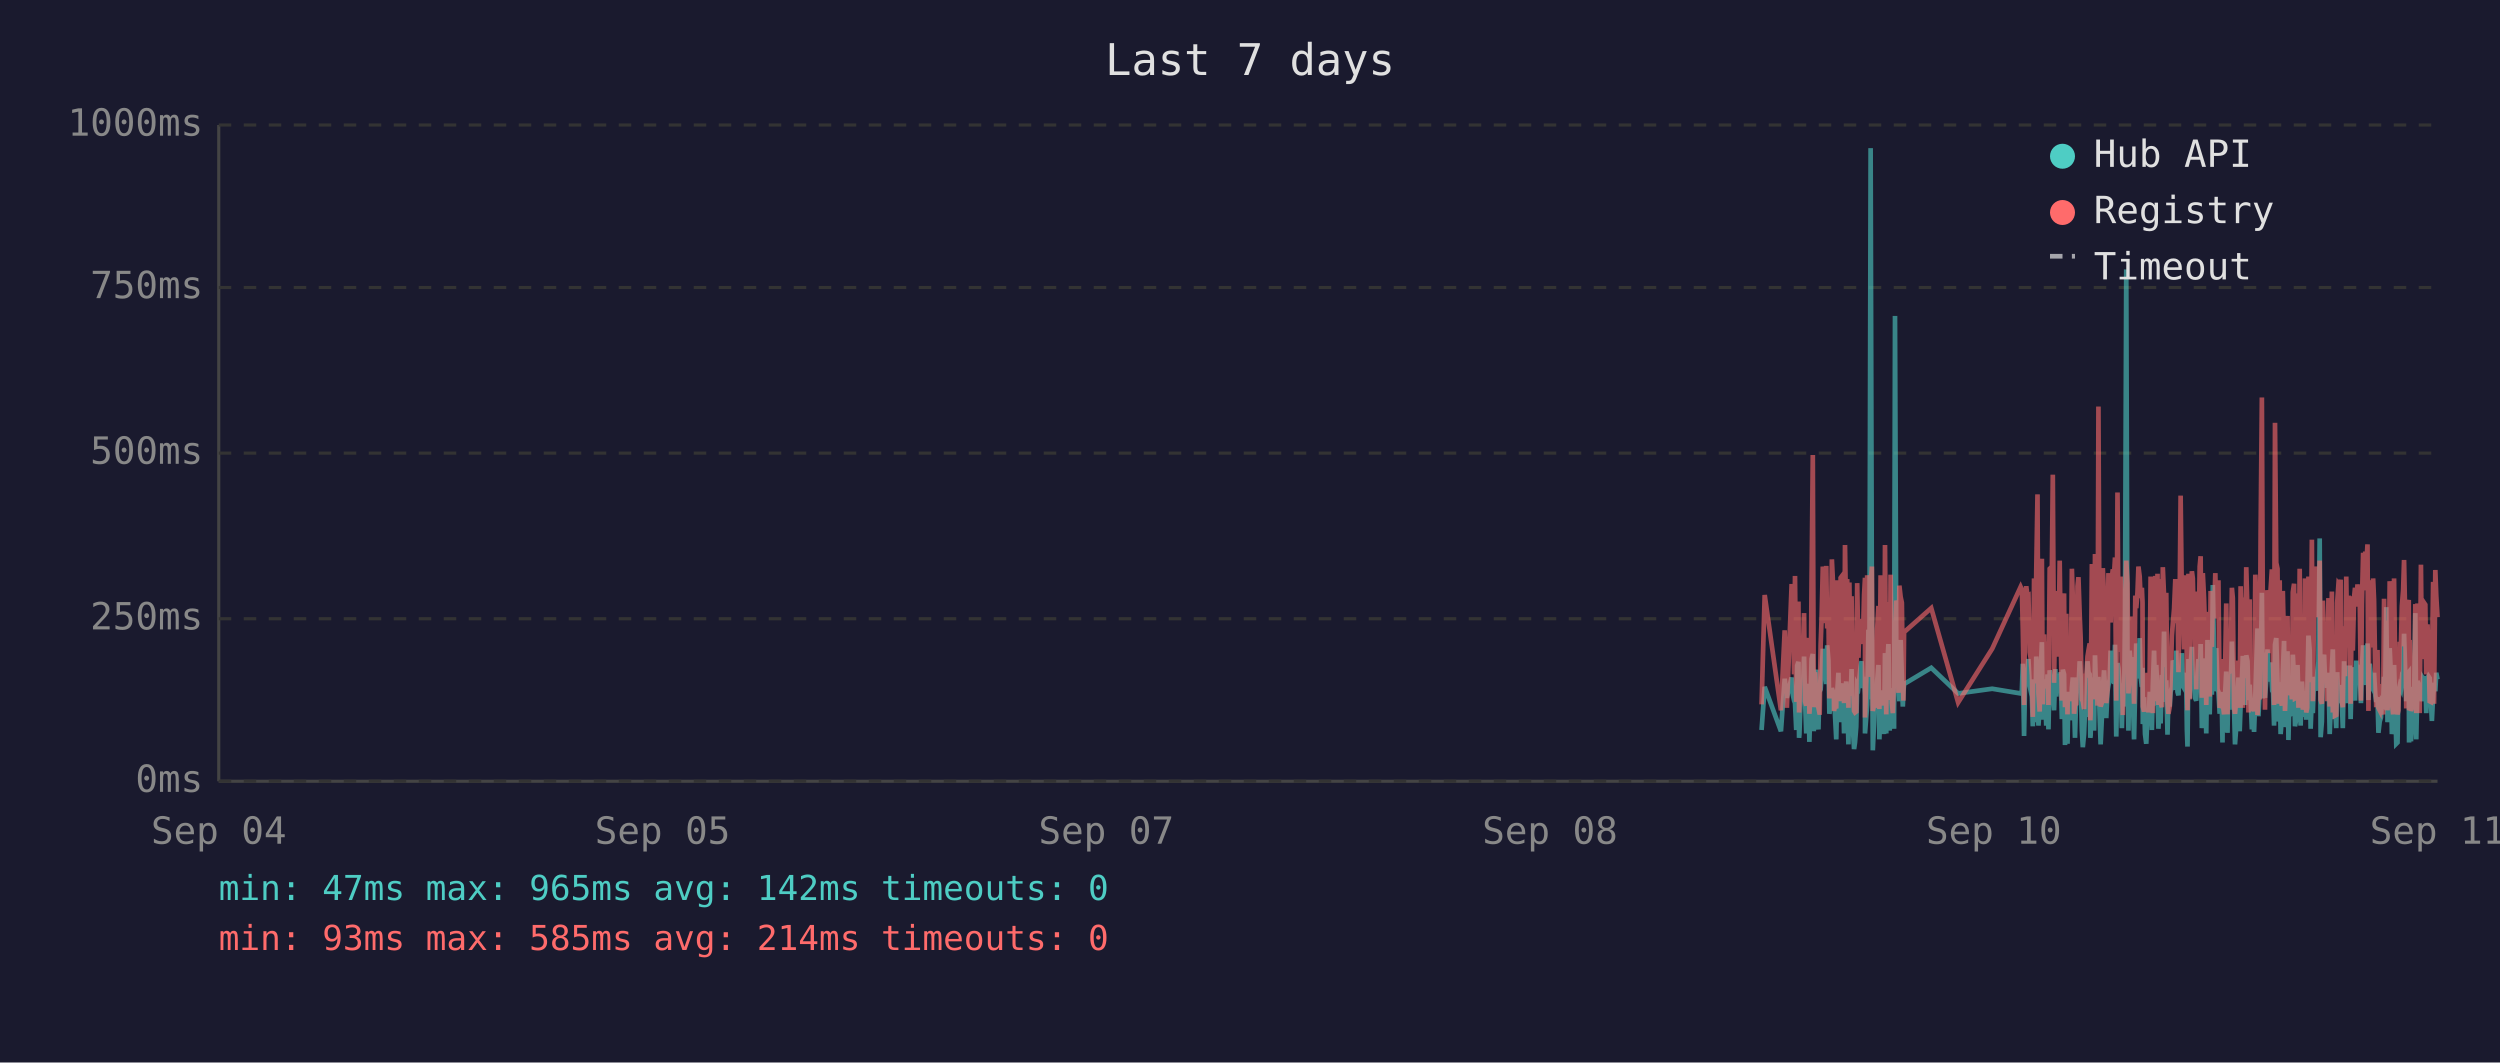
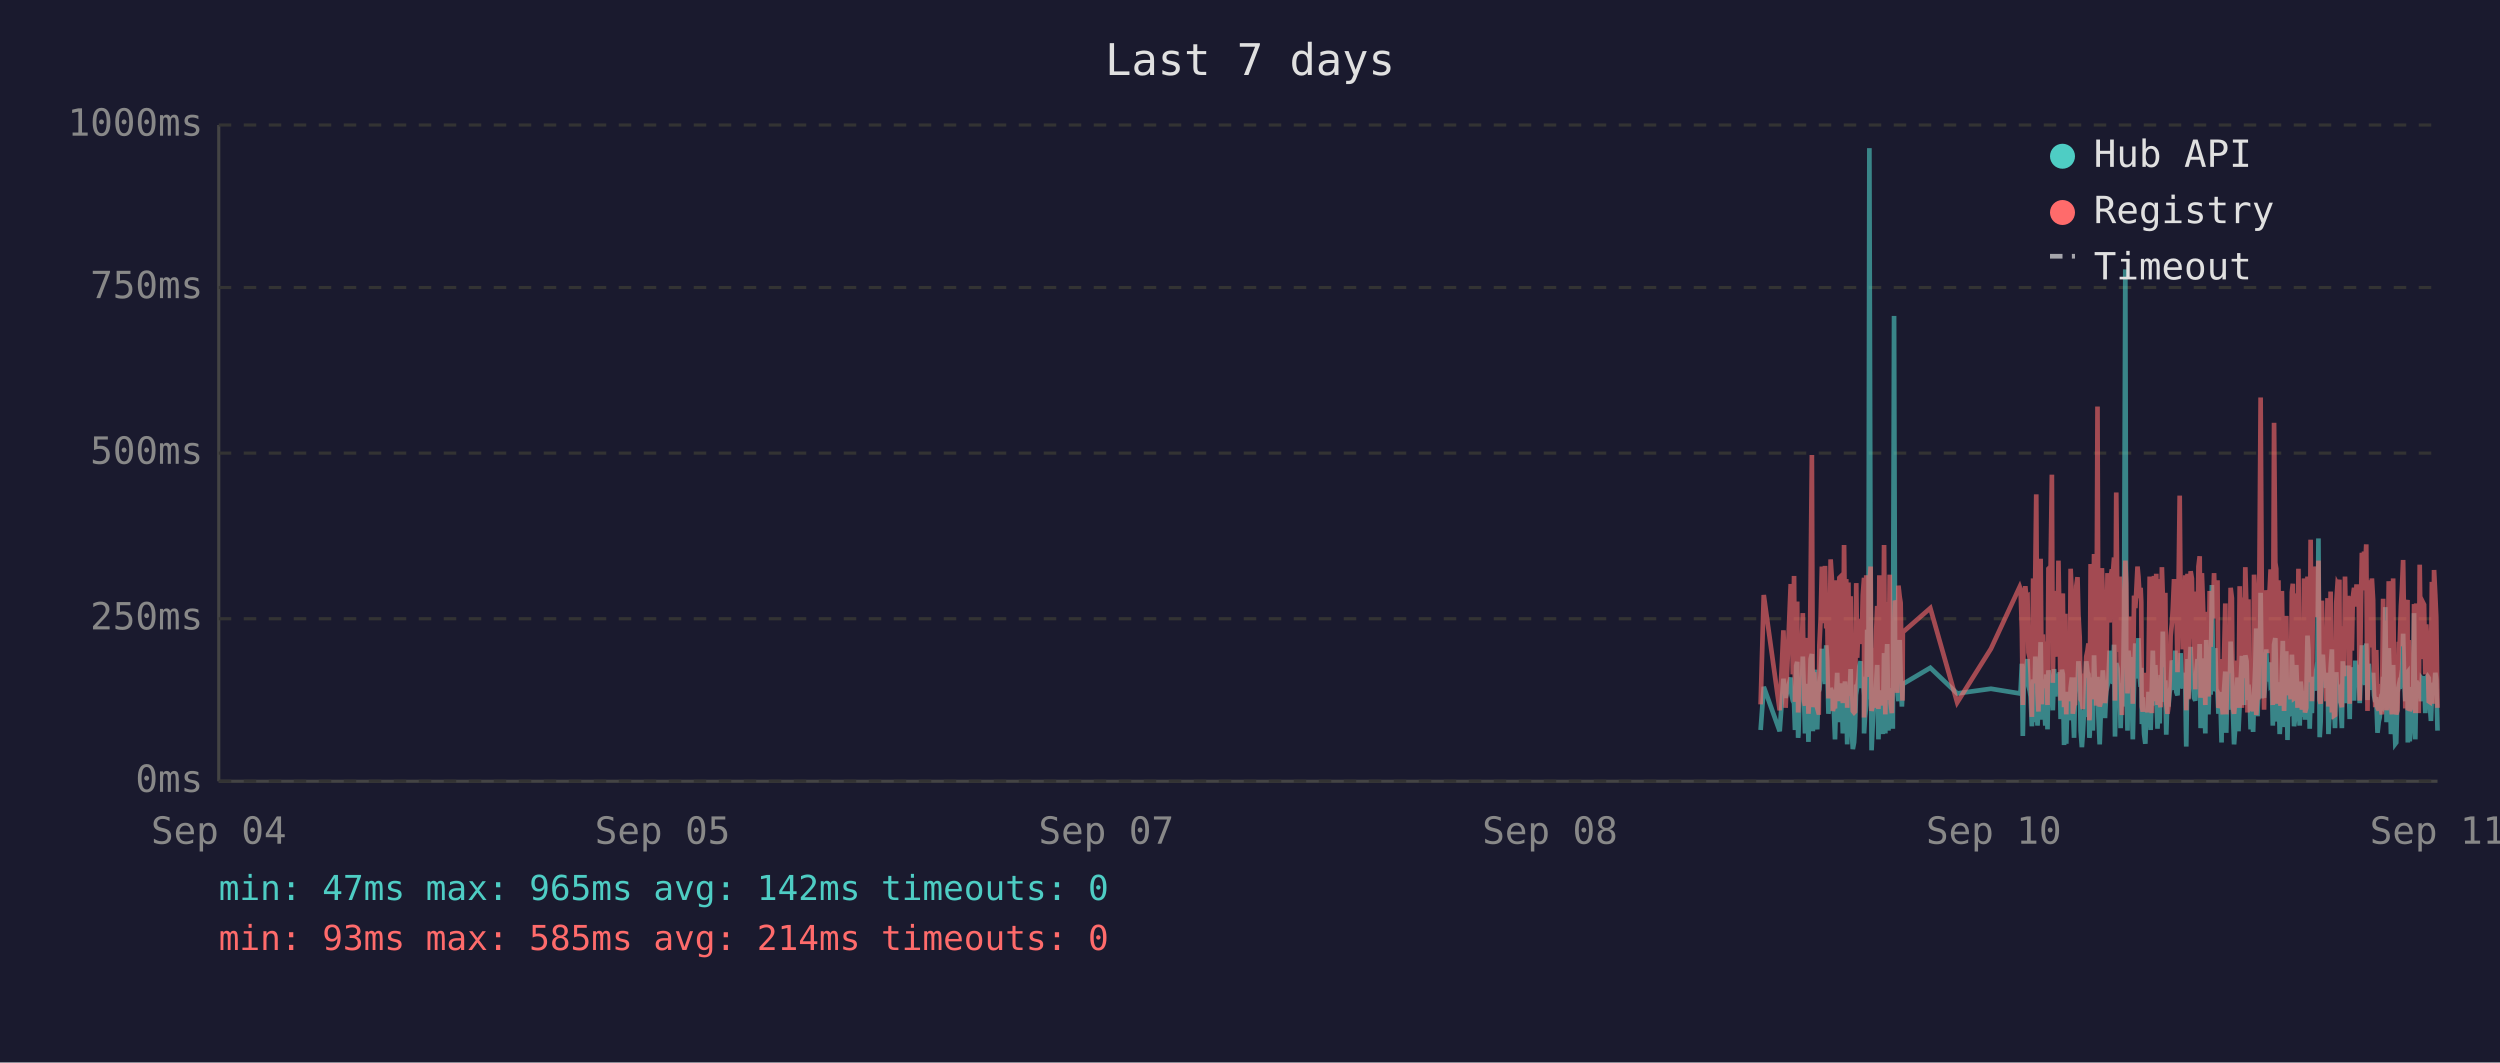
<svg xmlns="http://www.w3.org/2000/svg" viewBox="0 0 800 340" font-family="monospace" font-size="12">
  <rect width="800" height="340" fill="#1a1a2e" />
  <text x="400" y="24" fill="#e0e0e0" font-size="14" text-anchor="middle">Last 7 days</text>
  <line x1="70" y1="40" x2="70" y2="250" stroke="#444" stroke-width="1" />
  <line x1="70" y1="250" x2="780" y2="250" stroke="#444" stroke-width="1" />
  <line x1="70" y1="250" x2="780" y2="250" stroke="#333" stroke-width="1" stroke-dasharray="4" />
  <text x="65" y="250" fill="#888" text-anchor="end" dominant-baseline="middle">0ms</text>
  <line x1="70" y1="198" x2="780" y2="198" stroke="#333" stroke-width="1" stroke-dasharray="4" />
  <text x="65" y="198" fill="#888" text-anchor="end" dominant-baseline="middle">250ms</text>
  <line x1="70" y1="145" x2="780" y2="145" stroke="#333" stroke-width="1" stroke-dasharray="4" />
  <text x="65" y="145" fill="#888" text-anchor="end" dominant-baseline="middle">500ms</text>
  <line x1="70" y1="92" x2="780" y2="92" stroke="#333" stroke-width="1" stroke-dasharray="4" />
  <text x="65" y="92" fill="#888" text-anchor="end" dominant-baseline="middle">750ms</text>
  <line x1="70" y1="40" x2="780" y2="40" stroke="#333" stroke-width="1" stroke-dasharray="4" />
  <text x="65" y="40" fill="#888" text-anchor="end" dominant-baseline="middle">1000ms</text>
  <text x="70" y="270" fill="#888" text-anchor="middle">Sep 04</text>
  <text x="212" y="270" fill="#888" text-anchor="middle">Sep 05</text>
  <text x="354" y="270" fill="#888" text-anchor="middle">Sep 07</text>
  <text x="496" y="270" fill="#888" text-anchor="middle">Sep 08</text>
  <text x="638" y="270" fill="#888" text-anchor="middle">Sep 10</text>
  <text x="780" y="270" fill="#888" text-anchor="middle">Sep 11</text>
-   <polyline points="563.7,233.6 564.7,219.8 569.9,234.0 571.1,217.2 571.8,223.3 573.3,216.8 573.7,222.3 574.1,224.2 574.4,225.0 574.8,233.6 575.1,213.0 575.5,211.8 575.7,236.1 575.8,235.1 576.2,223.8 576.5,221.2 576.9,222.3 577.3,210.1 577.6,223.3 578.0,234.7 578.3,220.6 578.7,218.9 579.0,237.4 579.4,223.1 579.7,210.9 580.1,209.3 580.4,234.0 580.8,217.0 581.2,214.3 581.5,230.9 581.9,233.4 582.2,220.6 582.3,221.2 582.6,220.6 582.9,215.8 583.3,207.6 583.7,216.6 584.0,213.9 584.4,218.9 584.7,206.5 585.1,211.4 585.4,228.4 585.8,226.1 586.2,220.2 586.5,221.2 586.9,221.9 587.2,228.8 587.6,236.6 587.9,221.9 588.3,215.3 588.6,231.1 589.0,221.9 589.3,221.2 589.7,218.7 590.1,234.7 590.4,221.2 590.8,218.1 591.1,223.1 591.5,238.2 591.8,220.8 592.2,224.8 592.5,214.1 592.9,232.6 593.3,239.7 593.6,237.6 594.0,232.6 594.3,219.1 594.7,219.8 595.0,217.2 595.4,213.2 595.7,211.6 596.1,220.2 596.5,216.6 596.8,222.5 596.8,234.7 597.2,229.4 597.5,225.6 597.9,201.5 598.2,223.8 598.6,47.4 599.0,196.0 599.3,240.1 599.7,231.1 600.0,221.0 600.4,225.0 600.7,217.9 601.1,212.8 601.4,236.6 601.8,222.7 602.1,222.9 602.5,221.0 602.9,234.9 603.2,209.0 603.6,234.7 603.9,213.5 604.3,206.1 604.7,233.8 605.0,220.2 605.4,230.7 605.7,223.8 606.1,233.2 606.4,101.1 606.8,207.2 607.1,217.9 607.5,218.9 607.8,224.4 608.2,204.8 608.6,216.6 608.9,226.1 609.1,221.2 609.3,218.9 618.0,213.7 626.6,221.9 637.5,220.4 646.6,221.9 647.0,221.0 647.3,212.4 647.7,235.5 648.1,214.1 648.4,215.3 648.8,214.3 649.1,210.9 649.5,219.5 649.8,221.0 650.2,222.9 650.5,232.4 650.9,217.4 651.3,231.1 651.6,210.1 652.0,216.0 652.3,232.2 652.7,226.1 653.0,216.2 653.4,205.5 653.7,230.3 654.1,217.4 654.5,224.4 654.8,232.2 655.2,215.8 655.5,233.4 655.9,214.5 656.6,219.3 656.9,221.9 657.3,227.3 657.7,214.1 658.0,222.9 658.4,215.6 658.7,218.3 659.1,220.0 659.4,215.1 659.8,230.1 660.1,214.3 660.5,215.8 660.8,238.4 661.2,223.8 661.6,238.0 661.9,222.1 662.3,222.1 662.6,230.5 663.0,220.2 663.3,216.8 663.7,225.6 664.0,236.1 664.4,221.9 664.8,216.8 665.1,220.6 665.5,211.6 665.8,216.6 666.2,233.8 666.5,239.1 666.9,234.9 667.2,227.3 667.6,229.4 668.0,211.6 668.3,215.1 668.7,215.8 668.9,236.1 669.0,235.3 669.4,221.7 669.7,216.8 670.1,233.8 670.4,209.7 670.8,223.8 671.2,222.7 671.5,216.6 671.9,229.4 672.2,238.2 672.6,229.6 672.9,220.4 673.3,214.5 673.6,220.4 674.0,229.8 674.4,221.2 674.7,219.3 675.1,217.4 675.4,208.2 675.8,218.5 676.1,208.2 676.5,218.9 676.8,206.3 677.2,235.7 677.6,212.2 677.9,213.9 678.3,219.8 678.6,218.7 679.0,233.0 679.3,219.3 679.7,226.1 680.0,197.1 680.4,86.2 680.8,216.0 681.1,233.8 681.5,208.2 681.8,213.0 682.2,210.3 682.5,223.3 682.9,236.6 683.3,217.9 683.6,205.9 684.0,216.4 684.3,216.4 684.7,204.2 685.0,216.4 685.4,219.8 685.6,213.7 685.7,231.7 686.1,223.1 686.4,234.9 686.8,238.0 687.2,228.2 687.5,231.5 687.9,222.1 688.2,222.1 688.6,233.6 688.9,219.5 689.3,208.2 689.7,225.8 690.0,212.8 690.4,221.0 690.7,233.2 691.1,224.4 691.4,231.5 691.8,216.0 692.1,218.9 692.5,202.1 692.8,224.6 693.2,217.7 693.6,235.1 693.9,222.9 694.3,226.1 694.6,221.4 695.0,219.8 695.3,211.4 695.7,212.2 696.1,220.8 696.4,208.2 696.8,221.4 697.1,222.5 697.5,214.9 697.8,220.2 698.2,209.0 698.5,219.5 698.9,220.2 699.2,215.3 699.6,218.7 699.8,233.4 700.0,238.9 700.3,210.9 700.7,223.5 701.0,213.2 701.4,207.0 701.7,219.5 702.1,216.4 702.4,223.3 702.8,224.2 703.2,215.3 703.5,210.9 703.9,221.0 704.2,206.1 704.6,233.0 704.9,220.4 705.3,210.7 705.7,220.2 706.0,234.7 706.4,204.8 706.7,219.1 707.1,228.6 707.4,214.3 707.8,222.3 708.1,187.2 708.5,208.6 708.9,221.2 709.2,207.4 709.6,220.6 709.9,221.4 710.3,228.4 710.6,223.5 711.0,226.5 711.2,237.6 711.3,221.4 711.7,234.2 712.1,220.8 712.4,214.9 712.8,234.5 713.1,217.0 713.5,227.1 713.8,221.7 714.2,205.3 714.5,215.6 714.9,226.5 715.2,238.2 715.6,232.6 716.0,223.3 716.3,216.8 716.7,234.0 717.0,225.4 717.4,218.1 717.7,209.9 718.1,218.3 718.4,225.6 718.8,209.7 719.2,211.6 719.5,224.0 719.9,219.1 720.0,221.4 720.2,223.8 720.6,233.4 720.9,226.7 721.3,234.2 721.7,222.9 722.0,213.0 722.4,201.1 722.7,229.2 723.1,220.8 723.4,215.8 723.8,189.7 724.1,223.5 724.5,208.8 724.8,223.3 725.2,217.7 725.6,207.8 725.9,218.1 726.3,213.9 726.6,212.0 727.0,218.9 727.3,218.3 727.7,232.2 728.0,206.3 728.4,204.2 728.8,218.5 729.1,230.9 729.5,218.3 729.8,234.9 730.2,229.8 730.5,215.3 730.9,205.1 731.2,232.6 731.6,231.1 732.0,208.4 732.3,236.8 732.7,218.9 733.0,228.6 733.4,228.4 733.7,209.5 734.1,217.0 734.4,232.4 734.8,230.1 735.2,212.8 735.5,223.8 735.9,221.4 736.2,232.2 736.6,218.1 736.9,222.5 737.3,229.4 737.6,221.2 738.0,230.3 738.3,224.2 738.7,203.4 739.1,208.2 739.4,233.2 739.8,222.9 740.1,228.2 740.5,216.6 740.8,219.3 741.2,221.0 741.6,214.5 741.9,211.8 742.3,172.3 742.6,235.9 743.0,230.9 743.3,211.6 743.7,209.5 744.0,217.2 744.4,218.7 744.7,220.0 745.1,215.3 745.5,234.9 745.8,227.3 746.2,213.9 746.5,207.8 746.9,230.1 747.2,225.4 747.6,233.0 747.9,215.1 748.3,225.0 748.7,219.3 749.0,220.8 749.0,220.6 749.4,225.0 749.7,233.0 750.1,211.6 750.4,222.9 750.8,220.0 751.1,225.0 751.5,213.7 751.9,213.7 752.2,230.1 752.6,213.5 752.9,224.2 753.3,214.9 753.6,224.2 754.0,211.4 754.4,218.7 754.8,212.8 755.1,215.1 755.5,225.0 755.8,213.7 756.2,206.5 756.5,213.9 756.9,217.7 757.2,219.1 757.6,205.9 757.9,224.0 758.3,212.4 758.7,216.4 759.0,219.8 759.4,220.6 759.7,215.3 760.1,222.5 760.4,224.6 760.8,223.1 761.1,234.5 761.5,230.9 761.9,229.6 762.2,224.6 762.6,225.2 762.9,216.6 763.3,218.3 763.6,194.3 764.0,231.1 764.4,223.3 764.7,207.4 765.1,216.2 765.4,234.9 765.8,231.7 766.1,212.8 766.5,226.5 766.8,238.0 767.2,237.6 767.5,221.4 767.9,219.5 768.3,220.4 768.6,217.2 769.0,217.9 769.3,202.8 769.7,216.6 770.0,224.4 770.4,215.6 770.8,215.1 770.9,237.6 771.1,219.8 771.5,237.2 771.8,233.2 772.2,222.9 772.5,224.2 772.9,196.2 773.2,236.6 773.6,217.9 773.9,218.9 774.3,223.3 774.7,218.5 775.0,224.4 775.4,217.2 775.7,217.7 776.1,216.4 776.4,228.2 776.8,217.0 777.1,216.4 777.5,217.0 777.9,224.8 778.2,230.7 778.6,222.5 778.9,218.5 779.3,221.2 779.6,215.3 780.0,217.4" fill="none" stroke="#4ecdc4" stroke-width="1.5" opacity="0.6" />
-   <polyline points="563.7,225.4 564.7,190.4 569.9,227.3 571.1,201.7 571.8,226.5 573.3,187.6 573.7,187.6 574.1,215.8 574.4,184.3 574.8,224.6 575.1,206.3 575.5,192.5 575.7,228.0 575.8,225.8 576.2,209.0 576.5,204.0 576.9,209.0 577.3,196.2 577.6,224.4 578.0,225.8 578.3,206.1 578.7,204.2 579.0,228.4 579.4,222.3 579.7,186.0 580.1,145.6 580.4,226.3 580.8,215.1 581.2,226.3 581.5,224.2 581.9,226.5 582.2,228.0 582.3,228.0 582.6,206.5 582.9,198.1 583.3,181.3 583.7,193.1 584.0,199.4 584.4,181.1 584.7,201.1 585.1,196.7 585.4,223.5 585.8,214.9 586.2,179.0 586.5,185.3 586.9,227.5 587.2,225.8 587.6,226.7 587.9,185.7 588.3,209.5 588.6,224.4 589.0,184.9 589.3,184.5 589.7,206.3 590.1,225.0 590.4,174.4 590.8,200.7 591.1,185.3 591.5,226.5 591.8,186.4 592.2,222.7 592.5,190.8 592.9,216.6 593.3,227.5 593.6,228.0 594.0,227.7 594.3,186.6 594.7,210.5 595.0,200.2 595.4,200.4 595.7,198.1 596.1,206.1 596.5,190.4 596.8,184.9 596.8,229.6 597.2,217.7 597.5,184.1 597.9,188.3 598.2,216.6 598.6,187.8 599.0,181.3 599.3,227.5 599.7,225.6 600.0,207.4 600.4,226.5 600.7,201.3 601.1,193.9 601.4,226.9 601.8,184.1 602.1,209.0 602.5,185.5 602.9,225.8 603.2,174.4 603.6,228.6 603.9,192.7 604.3,197.5 604.7,224.0 605.0,183.9 605.4,225.0 605.7,228.2 606.1,216.0 606.4,209.9 606.8,192.2 607.1,193.3 607.5,221.7 607.8,187.4 608.2,191.0 608.6,192.9 608.9,217.2 609.1,224.2 609.3,202.3 618.0,194.6 626.6,224.8 637.5,207.6 646.6,187.8 647.0,188.7 647.3,201.7 647.7,225.6 648.1,191.0 648.4,187.6 648.8,190.8 649.1,190.6 649.5,208.8 649.8,210.5 650.2,216.0 650.5,229.4 650.9,185.1 651.3,218.7 651.6,182.8 652.0,158.2 652.3,221.7 652.7,227.7 653.0,191.8 653.4,178.8 653.7,225.4 654.1,203.0 654.5,219.5 654.8,219.3 655.2,205.3 655.5,225.6 655.9,182.0 656.6,181.3 656.9,151.9 657.3,218.5 657.7,189.1 658.0,208.0 658.4,207.4 658.7,210.1 659.1,179.4 659.4,202.1 659.8,224.2 660.1,194.3 660.5,189.9 660.8,226.3 661.2,196.4 661.6,228.6 661.9,206.5 662.3,217.4 662.6,224.4 663.0,182.0 663.3,191.4 663.7,228.4 664.0,225.4 664.4,225.2 664.8,187.6 665.1,184.7 665.5,196.7 665.8,204.0 666.2,223.8 666.5,224.4 666.9,226.9 667.2,215.6 667.6,216.8 668.0,210.1 668.3,208.2 668.7,205.9 668.9,230.5 669.0,228.4 669.4,180.5 669.7,186.4 670.1,223.8 670.4,177.3 670.8,184.7 671.2,225.8 671.5,130.1 671.9,217.2 672.2,226.1 672.6,224.8 672.9,181.8 673.3,190.8 673.6,201.7 674.0,225.0 674.4,221.0 674.7,183.4 675.1,192.7 675.4,199.2 675.8,184.9 676.1,182.2 676.5,183.9 676.8,178.4 677.2,224.2 677.6,157.6 677.9,197.7 678.3,208.6 678.6,184.5 679.0,214.1 679.3,228.8 679.7,206.5 680.0,194.6 680.4,179.4 680.8,186.6 681.1,221.9 681.5,214.1 681.8,203.6 682.2,197.3 682.5,208.8 682.9,225.2 683.3,190.6 683.6,194.6 684.0,189.5 684.3,181.3 684.7,184.5 685.0,191.4 685.4,188.1 685.6,192.7 685.7,226.1 686.1,227.7 686.4,225.0 686.8,223.5 687.2,215.3 687.5,228.0 687.9,215.1 688.2,184.5 688.6,215.3 688.9,228.2 689.3,197.3 689.7,184.3 690.0,224.4 690.4,183.6 690.7,225.6 691.1,185.3 691.4,224.8 691.8,226.3 692.1,181.5 692.5,190.8 692.8,213.5 693.2,189.7 693.6,225.0 693.9,228.4 694.3,226.3 694.6,217.7 695.0,203.4 695.3,199.6 695.7,194.8 696.1,185.3 696.4,199.4 696.8,188.9 697.1,215.1 697.5,190.6 697.8,158.6 698.2,192.7 698.5,187.8 698.9,207.8 699.2,195.0 699.6,184.1 699.8,216.0 700.0,227.3 700.3,183.6 700.7,223.8 701.0,194.3 701.4,182.8 701.7,185.1 702.1,202.3 702.4,204.4 702.8,220.6 703.2,189.3 703.5,207.8 703.9,181.3 704.2,178.0 704.6,223.3 704.9,183.4 705.3,191.6 705.7,204.0 706.0,225.6 706.4,195.8 706.7,210.1 707.1,222.9 707.4,189.1 707.8,207.0 708.1,191.2 708.5,197.5 708.9,183.4 709.2,197.9 709.6,193.5 709.9,185.7 710.3,226.5 710.6,225.4 711.0,210.9 711.2,226.7 711.3,225.2 711.7,228.6 712.1,210.1 712.4,193.1 712.8,228.6 713.1,214.7 713.5,214.9 713.8,214.5 714.2,188.1 714.5,191.4 714.9,226.3 715.2,228.4 715.6,223.8 716.0,211.4 716.3,216.8 716.7,226.5 717.0,187.6 717.4,203.4 717.7,226.5 718.1,191.2 718.4,217.0 718.8,181.5 719.2,196.2 719.5,228.0 719.9,191.8 720.0,225.8 720.2,225.8 720.6,227.5 720.9,218.3 721.3,227.7 721.7,183.9 722.0,190.6 722.4,228.8 722.7,222.9 723.1,223.8 723.4,170.4 723.8,127.2 724.1,196.0 724.5,199.6 724.8,227.1 725.2,188.9 725.6,191.6 725.9,209.0 726.3,192.5 726.6,188.5 727.0,182.2 727.3,209.0 727.7,225.6 728.0,135.3 728.4,180.1 728.8,182.0 729.1,225.2 729.5,185.7 729.8,223.8 730.2,225.8 730.5,189.1 730.9,207.0 731.2,227.5 731.6,216.0 732.0,197.1 732.3,222.5 732.7,214.5 733.0,217.2 733.4,223.8 733.7,189.5 734.1,186.8 734.4,223.5 734.8,223.3 735.2,189.9 735.5,226.5 735.9,182.0 736.2,224.2 736.6,205.3 736.9,227.1 737.3,224.0 737.6,185.1 738.0,228.0 738.3,226.5 738.7,184.5 739.1,207.2 739.4,218.3 739.8,172.7 740.1,224.4 740.5,195.0 740.8,189.7 741.2,181.3 741.6,185.1 741.9,197.5 742.3,179.4 742.6,224.0 743.0,225.2 743.3,192.2 743.7,205.9 744.0,207.4 744.4,210.5 744.7,224.4 745.1,191.4 745.5,226.1 745.8,218.3 746.2,189.3 746.5,228.0 746.9,209.0 747.2,229.0 747.6,228.8 747.9,192.9 748.3,187.0 748.7,187.6 749.0,185.5 749.0,208.0 749.4,224.6 749.7,226.3 750.1,200.4 750.4,216.4 750.8,184.5 751.1,207.2 751.5,190.8 751.9,191.8 752.2,225.2 752.6,190.8 752.9,208.2 753.3,191.2 753.6,188.1 754.0,194.1 754.4,187.0 754.8,193.1 755.1,189.7 755.5,224.2 755.8,193.3 756.2,176.9 756.5,188.9 756.9,176.5 757.2,180.7 757.6,174.2 757.9,227.5 758.3,185.7 758.7,191.0 759.0,207.2 759.4,185.1 759.7,192.0 760.1,216.6 760.4,226.3 760.8,208.0 761.1,226.5 761.5,227.3 761.9,218.9 762.2,227.1 762.6,228.6 762.9,191.6 763.3,227.1 763.6,198.6 764.0,227.3 764.4,218.9 764.7,186.0 765.1,191.0 765.4,224.6 765.8,228.6 766.1,185.1 766.5,217.4 766.8,223.8 767.2,228.6 767.5,227.3 767.9,206.1 768.3,206.1 768.6,193.9 769.0,188.9 769.3,179.2 769.7,200.0 770.0,226.7 770.4,193.9 770.8,192.0 770.9,227.3 771.1,204.8 771.5,227.5 771.8,226.5 772.2,225.4 772.5,226.7 772.9,193.3 773.2,228.2 773.6,193.1 773.9,209.0 774.3,228.2 774.7,180.7 775.0,210.9 775.4,197.7 775.7,192.9 776.1,193.5 776.4,215.8 776.8,199.8 777.1,207.2 777.5,224.4 777.9,224.6 778.2,214.7 778.6,186.2 778.9,225.2 779.3,182.4 779.6,190.6 780.0,197.5" fill="none" stroke="#ff6b6b" stroke-width="1.5" opacity="0.6" />
+   <polyline points="563.4,233.6 564.4,219.8 569.5,234.0 570.7,217.2 571.4,223.3 573.0,216.8 573.3,222.3 573.7,224.2 574.1,225.0 574.4,233.6 574.8,213.0 575.1,211.8 575.4,236.1 575.5,235.1 575.8,223.8 576.2,221.2 576.5,222.3 576.9,210.1 577.3,223.3 577.6,234.7 578.0,220.6 578.3,218.9 578.7,237.4 579.0,223.1 579.4,210.9 579.8,209.3 580.1,234.0 580.5,217.0 580.8,214.3 581.2,230.9 581.5,233.4 581.9,220.6 582.0,221.2 582.2,220.6 582.6,215.8 583.0,207.6 583.3,216.6 583.7,213.9 584.0,218.9 584.4,206.5 584.7,211.4 585.1,228.4 585.4,226.1 585.8,220.2 586.2,221.2 586.5,221.9 586.9,228.8 587.2,236.6 587.6,221.9 587.9,215.3 588.3,231.1 588.6,221.9 589.0,221.2 589.3,218.7 589.7,234.7 590.1,221.2 590.4,218.1 590.8,223.1 591.1,238.2 591.5,220.8 591.8,224.8 592.2,214.1 592.5,232.6 592.9,239.7 593.3,237.6 593.6,232.6 594.0,219.1 594.3,219.8 594.7,217.2 595.0,213.2 595.4,211.6 595.7,220.2 596.1,216.6 596.5,222.5 596.5,234.7 596.8,229.4 597.2,225.6 597.5,201.5 597.9,223.8 598.2,47.4 598.6,196.0 598.9,240.1 599.3,231.1 599.7,221.0 600.0,225.0 600.4,217.9 600.7,212.8 601.1,236.6 601.4,222.7 601.8,222.9 602.2,221.0 602.5,234.9 602.9,209.0 603.3,234.7 603.6,213.5 603.9,206.1 604.3,233.8 604.7,220.2 605.0,230.7 605.4,223.8 605.7,233.2 606.1,101.1 606.4,207.2 606.8,217.9 607.1,218.9 607.5,224.4 607.9,204.8 608.2,216.6 608.6,226.1 608.8,221.2 608.9,218.9 617.7,213.7 626.3,221.9 637.1,220.4 646.3,221.9 646.6,221.0 647.0,212.4 647.3,235.5 647.7,214.1 648.1,215.3 648.4,214.3 648.8,210.9 649.1,219.5 649.5,221.0 649.8,222.9 650.2,232.4 650.6,217.4 650.9,231.1 651.3,210.1 651.6,216.0 652.0,232.2 652.3,226.1 652.7,216.2 653.0,205.5 653.4,230.3 653.7,217.4 654.1,224.4 654.5,232.2 654.8,215.8 655.2,233.4 655.5,214.5 656.2,219.3 656.6,221.9 656.9,227.3 657.3,214.1 657.7,222.9 658.0,215.6 658.4,218.3 658.7,220.0 659.1,215.1 659.4,230.1 659.8,214.3 660.1,215.8 660.5,238.4 660.9,223.8 661.2,238.0 661.6,222.1 661.9,222.1 662.3,230.5 662.6,220.2 663.0,216.8 663.3,225.6 663.7,236.1 664.0,221.9 664.4,216.8 664.8,220.6 665.1,211.6 665.5,216.6 665.8,233.8 666.2,239.1 666.5,234.9 666.9,227.3 667.3,229.4 667.6,211.6 668.0,215.1 668.3,215.8 668.6,236.1 668.7,235.3 669.0,221.7 669.4,216.8 669.7,233.8 670.1,209.7 670.5,223.8 670.8,222.7 671.2,216.6 671.5,229.4 671.9,238.2 672.2,229.6 672.6,220.4 672.9,214.5 673.3,220.4 673.6,229.8 674.0,221.2 674.4,219.3 674.7,217.4 675.1,208.2 675.4,218.5 675.8,208.2 676.1,218.9 676.5,206.3 676.8,235.7 677.2,212.2 677.6,213.9 677.9,219.8 678.3,218.7 678.6,233.0 679.0,219.3 679.3,226.1 679.7,197.1 680.1,86.2 680.4,216.0 680.8,233.8 681.1,208.2 681.5,213.0 681.8,210.3 682.2,223.3 682.5,236.6 682.9,217.9 683.3,205.9 683.6,216.4 684.0,216.4 684.3,204.2 684.7,216.4 685.0,219.8 685.2,213.7 685.4,231.7 685.7,223.1 686.1,234.9 686.5,238.0 686.8,228.2 687.2,231.5 687.5,222.1 687.9,222.1 688.2,233.6 688.6,219.5 688.9,208.2 689.3,225.8 689.7,212.8 690.0,221.0 690.4,233.2 690.7,224.4 691.1,231.5 691.4,216.0 691.8,218.9 692.1,202.1 692.5,224.6 692.9,217.7 693.2,235.1 693.6,222.9 693.9,226.1 694.3,221.4 694.6,219.8 695.0,211.4 695.3,212.2 695.7,220.8 696.1,208.2 696.4,221.4 696.8,222.5 697.1,214.9 697.5,220.2 697.8,209.0 698.2,219.5 698.5,220.2 698.9,215.3 699.3,218.7 699.5,233.4 699.6,238.9 700.0,210.9 700.3,223.5 700.7,213.2 701.0,207.0 701.4,219.5 701.7,216.4 702.1,223.3 702.5,224.2 702.8,215.3 703.2,210.9 703.5,221.0 703.9,206.1 704.2,233.0 704.6,220.4 704.9,210.7 705.3,220.2 705.7,234.7 706.0,204.8 706.4,219.1 706.7,228.6 707.1,214.3 707.4,222.3 707.8,187.2 708.1,208.6 708.5,221.2 708.9,207.4 709.2,220.6 709.6,221.4 709.9,228.4 710.3,223.5 710.6,226.5 710.9,237.6 711.0,221.4 711.3,234.2 711.7,220.8 712.1,214.9 712.4,234.5 712.8,217.0 713.1,227.1 713.5,221.7 713.8,205.3 714.2,215.6 714.5,226.5 714.9,238.2 715.3,232.6 715.6,223.3 716.0,216.8 716.3,234.0 716.7,225.4 717.0,218.1 717.4,209.9 717.7,218.3 718.1,225.6 718.5,209.7 718.9,211.6 719.2,224.0 719.5,219.1 719.7,221.4 719.9,223.8 720.2,233.4 720.6,226.7 721.0,234.2 721.3,222.9 721.7,213.0 722.0,201.1 722.4,229.2 722.7,220.8 723.1,215.8 723.4,189.7 723.8,223.5 724.1,208.8 724.5,223.3 724.9,217.7 725.2,207.8 725.6,218.1 725.9,213.9 726.3,212.0 726.6,218.9 727.0,218.3 727.3,232.2 727.7,206.3 728.1,204.2 728.4,218.5 728.8,230.9 729.1,218.3 729.5,234.9 729.8,229.8 730.2,215.3 730.5,205.1 730.9,232.6 731.2,231.1 731.6,208.4 732.0,236.8 732.3,218.9 732.7,228.6 733.0,228.4 733.4,209.5 733.7,217.0 734.1,232.4 734.4,230.1 734.8,212.8 735.2,223.8 735.5,221.4 735.9,232.2 736.2,218.1 736.6,222.5 736.9,229.4 737.3,221.2 737.6,230.3 738.0,224.2 738.4,203.4 738.7,208.2 739.1,233.2 739.4,222.9 739.8,228.2 740.1,216.6 740.5,219.3 740.8,221.0 741.2,214.5 741.6,211.8 741.9,172.3 742.3,235.9 742.6,230.9 743.0,211.6 743.3,209.5 743.7,217.2 744.0,218.7 744.4,220.0 744.8,215.3 745.1,234.9 745.5,227.3 745.8,213.9 746.2,207.8 746.5,230.1 746.9,225.4 747.2,233.0 747.6,215.1 748.0,225.0 748.3,219.3 748.6,220.8 748.7,220.6 749.0,225.0 749.4,233.0 749.7,211.6 750.1,222.9 750.4,220.0 750.8,225.0 751.2,213.7 751.5,213.7 751.9,230.1 752.2,213.5 752.6,224.2 752.9,214.9 753.3,224.2 753.7,211.4 754.1,218.7 754.4,212.8 754.8,215.1 755.1,225.0 755.5,213.7 755.8,206.5 756.2,213.9 756.5,217.7 756.9,219.1 757.2,205.9 757.6,224.0 758.0,212.4 758.3,216.4 758.7,219.8 759.0,220.6 759.4,215.3 759.7,222.5 760.1,224.6 760.4,223.1 760.8,234.5 761.2,230.9 761.5,229.6 761.9,224.6 762.2,225.2 762.6,216.6 762.9,218.3 763.3,194.3 763.7,231.1 764.0,223.3 764.4,207.4 764.7,216.2 765.1,234.9 765.4,231.7 765.8,212.8 766.1,226.5 766.5,238.0 766.8,237.6 767.2,221.4 767.6,219.5 767.9,220.4 768.3,217.2 768.6,217.9 769.0,202.8 769.3,216.6 769.7,224.4 770.0,215.6 770.4,215.1 770.5,237.6 770.8,219.8 771.1,237.2 771.5,233.2 771.8,222.9 772.2,224.2 772.5,196.2 772.9,236.6 773.2,217.9 773.6,218.9 774.0,223.3 774.3,218.5 774.7,224.4 775.0,217.2 775.4,217.7 775.7,216.4 776.1,228.2 776.4,217.0 776.8,216.4 777.2,217.0 777.5,224.8 777.9,230.7 778.2,222.5 778.6,218.5 778.9,221.2 779.3,215.3 779.6,217.4 780.0,233.8" fill="none" stroke="#4ecdc4" stroke-width="1.5" opacity="0.6" />
+   <polyline points="563.4,225.4 564.4,190.4 569.5,227.3 570.7,201.7 571.4,226.5 573.0,187.6 573.3,187.6 573.7,215.8 574.1,184.3 574.4,224.6 574.8,206.3 575.1,192.5 575.4,228.0 575.5,225.8 575.8,209.0 576.2,204.0 576.5,209.0 576.9,196.2 577.3,224.4 577.6,225.8 578.0,206.1 578.3,204.2 578.7,228.4 579.0,222.3 579.4,186.0 579.8,145.6 580.1,226.3 580.5,215.1 580.8,226.3 581.2,224.2 581.5,226.5 581.9,228.0 582.0,228.0 582.2,206.5 582.6,198.1 583.0,181.3 583.3,193.1 583.7,199.4 584.0,181.1 584.4,201.1 584.7,196.7 585.1,223.5 585.4,214.9 585.8,179.0 586.2,185.3 586.5,227.5 586.9,225.8 587.2,226.7 587.6,185.7 587.9,209.5 588.3,224.4 588.6,184.9 589.0,184.5 589.3,206.3 589.7,225.0 590.1,174.4 590.4,200.7 590.8,185.3 591.1,226.5 591.5,186.4 591.8,222.7 592.2,190.8 592.5,216.6 592.9,227.5 593.3,228.0 593.6,227.7 594.0,186.6 594.3,210.5 594.7,200.2 595.0,200.4 595.4,198.1 595.7,206.1 596.1,190.4 596.5,184.9 596.5,229.6 596.8,217.7 597.2,184.1 597.5,188.3 597.9,216.6 598.2,187.8 598.6,181.3 598.9,227.5 599.3,225.6 599.7,207.4 600.0,226.5 600.4,201.3 600.7,193.9 601.1,226.9 601.4,184.1 601.8,209.0 602.2,185.5 602.5,225.8 602.9,174.4 603.3,228.6 603.6,192.7 603.9,197.5 604.3,224.0 604.7,183.9 605.0,225.0 605.4,228.2 605.7,216.0 606.1,209.9 606.4,192.2 606.8,193.3 607.1,221.7 607.5,187.4 607.9,191.0 608.2,192.9 608.6,217.2 608.8,224.2 608.9,202.3 617.7,194.6 626.3,224.8 637.1,207.6 646.3,187.8 646.6,188.7 647.0,201.7 647.3,225.6 647.7,191.0 648.1,187.6 648.4,190.8 648.8,190.6 649.1,208.8 649.5,210.5 649.8,216.0 650.2,229.4 650.6,185.1 650.9,218.7 651.3,182.8 651.6,158.2 652.0,221.7 652.3,227.7 652.7,191.8 653.0,178.8 653.4,225.4 653.7,203.0 654.1,219.5 654.5,219.3 654.8,205.3 655.2,225.6 655.5,182.0 656.2,181.3 656.6,151.9 656.9,218.5 657.3,189.1 657.7,208.0 658.0,207.4 658.4,210.1 658.7,179.4 659.1,202.1 659.4,224.2 659.8,194.3 660.1,189.9 660.5,226.3 660.9,196.4 661.2,228.6 661.6,206.5 661.9,217.4 662.3,224.4 662.6,182.0 663.0,191.4 663.3,228.4 663.7,225.4 664.0,225.2 664.4,187.6 664.8,184.7 665.1,196.7 665.5,204.0 665.8,223.8 666.2,224.4 666.5,226.9 666.9,215.6 667.3,216.8 667.6,210.1 668.0,208.2 668.3,205.9 668.6,230.5 668.7,228.4 669.0,180.5 669.4,186.4 669.7,223.8 670.1,177.3 670.5,184.7 670.8,225.8 671.2,130.1 671.5,217.2 671.9,226.1 672.2,224.8 672.6,181.8 672.9,190.8 673.3,201.7 673.6,225.0 674.0,221.0 674.4,183.4 674.7,192.7 675.1,199.2 675.4,184.9 675.8,182.2 676.1,183.9 676.5,178.4 676.8,224.2 677.2,157.6 677.6,197.7 677.9,208.6 678.3,184.5 678.6,214.1 679.0,228.8 679.3,206.5 679.7,194.6 680.1,179.4 680.4,186.6 680.8,221.9 681.1,214.1 681.5,203.6 681.8,197.3 682.2,208.8 682.5,225.2 682.9,190.6 683.3,194.6 683.6,189.5 684.0,181.3 684.3,184.5 684.7,191.4 685.0,188.1 685.2,192.7 685.4,226.1 685.7,227.7 686.1,225.0 686.5,223.5 686.8,215.3 687.2,228.0 687.5,215.1 687.9,184.5 688.2,215.3 688.6,228.2 688.9,197.3 689.3,184.3 689.7,224.4 690.0,183.6 690.4,225.6 690.7,185.3 691.1,224.8 691.4,226.3 691.8,181.5 692.1,190.8 692.5,213.5 692.9,189.7 693.2,225.0 693.6,228.4 693.9,226.3 694.3,217.7 694.6,203.4 695.0,199.6 695.3,194.8 695.7,185.3 696.1,199.4 696.4,188.9 696.8,215.1 697.1,190.6 697.5,158.6 697.8,192.7 698.2,187.8 698.5,207.8 698.9,195.0 699.3,184.1 699.5,216.0 699.6,227.3 700.0,183.6 700.3,223.8 700.7,194.3 701.0,182.8 701.4,185.1 701.7,202.3 702.1,204.4 702.5,220.6 702.8,189.3 703.2,207.8 703.5,181.3 703.9,178.0 704.2,223.3 704.6,183.4 704.9,191.6 705.3,204.0 705.7,225.6 706.0,195.8 706.4,210.1 706.7,222.9 707.1,189.1 707.4,207.0 707.8,191.2 708.1,197.5 708.5,183.4 708.9,197.9 709.2,193.5 709.6,185.7 709.9,226.5 710.3,225.4 710.6,210.9 710.9,226.7 711.0,225.2 711.3,228.6 711.7,210.1 712.1,193.1 712.4,228.6 712.8,214.7 713.1,214.9 713.5,214.5 713.8,188.1 714.2,191.4 714.5,226.3 714.9,228.4 715.3,223.8 715.6,211.4 716.0,216.8 716.3,226.5 716.7,187.6 717.0,203.4 717.4,226.5 717.7,191.2 718.1,217.0 718.5,181.5 718.9,196.2 719.2,228.0 719.5,191.8 719.7,225.8 719.9,225.8 720.2,227.5 720.6,218.3 721.0,227.7 721.3,183.9 721.7,190.6 722.0,228.8 722.4,222.9 722.7,223.8 723.1,170.4 723.4,127.2 723.8,196.0 724.1,199.6 724.5,227.1 724.9,188.9 725.2,191.6 725.6,209.0 725.9,192.5 726.3,188.5 726.6,182.2 727.0,209.0 727.3,225.6 727.7,135.3 728.1,180.1 728.4,182.0 728.8,225.2 729.1,185.7 729.5,223.8 729.8,225.8 730.2,189.1 730.5,207.0 730.9,227.5 731.2,216.0 731.6,197.1 732.0,222.5 732.3,214.5 732.7,217.2 733.0,223.8 733.4,189.5 733.7,186.8 734.1,223.5 734.4,223.3 734.8,189.9 735.2,226.5 735.5,182.0 735.9,224.2 736.2,205.3 736.6,227.1 736.9,224.0 737.3,185.1 737.6,228.0 738.0,226.5 738.4,184.5 738.7,207.2 739.1,218.3 739.4,172.7 739.8,224.4 740.1,195.0 740.5,189.7 740.8,181.3 741.2,185.1 741.6,197.5 741.9,179.4 742.3,224.0 742.6,225.2 743.0,192.2 743.3,205.9 743.7,207.4 744.0,210.5 744.4,224.4 744.8,191.4 745.1,226.1 745.5,218.3 745.8,189.3 746.2,228.0 746.5,209.0 746.9,229.0 747.2,228.8 747.6,192.9 748.0,187.0 748.3,187.6 748.6,185.5 748.7,208.0 749.0,224.6 749.4,226.3 749.7,200.4 750.1,216.4 750.4,184.5 750.8,207.2 751.2,190.8 751.5,191.8 751.9,225.2 752.2,190.8 752.6,208.2 752.9,191.2 753.3,188.1 753.7,194.1 754.1,187.0 754.4,193.1 754.8,189.7 755.1,224.2 755.5,193.3 755.8,176.9 756.2,188.9 756.5,176.5 756.9,180.7 757.2,174.2 757.6,227.5 758.0,185.7 758.3,191.0 758.7,207.2 759.0,185.1 759.4,192.0 759.7,216.6 760.1,226.3 760.4,208.0 760.8,226.5 761.2,227.3 761.5,218.9 761.9,227.1 762.2,228.6 762.6,191.6 762.9,227.1 763.3,198.6 763.7,227.3 764.0,218.9 764.4,186.0 764.7,191.0 765.1,224.6 765.4,228.6 765.8,185.1 766.1,217.4 766.5,223.8 766.8,228.6 767.2,227.3 767.6,206.1 767.9,206.1 768.3,193.9 768.6,188.9 769.0,179.2 769.3,200.0 769.7,226.7 770.0,193.9 770.4,192.0 770.5,227.3 770.8,204.8 771.1,227.5 771.5,226.5 771.8,225.4 772.2,226.7 772.5,193.3 772.9,228.2 773.2,193.1 773.6,209.0 774.0,228.2 774.3,180.7 774.7,210.9 775.0,197.7 775.4,192.9 775.7,193.5 776.1,215.8 776.4,199.8 776.8,207.2 777.2,224.4 777.5,224.6 777.9,214.7 778.2,186.2 778.6,225.2 778.9,182.4 779.3,190.6 779.6,197.5 780.0,226.5" fill="none" stroke="#ff6b6b" stroke-width="1.5" opacity="0.6" />
  <circle cx="660" cy="50" r="4" fill="#4ecdc4" />
  <text x="670" y="50" fill="#e0e0e0" dominant-baseline="middle">Hub API</text>
  <circle cx="660" cy="68" r="4" fill="#ff6b6b" />
  <text x="670" y="68" fill="#e0e0e0" dominant-baseline="middle">Registry</text>
  <line x1="656" y1="82" x2="664" y2="82" stroke="#e0e0e0" stroke-width="1.5" stroke-dasharray="4,3" opacity="0.7" />
  <text x="670" y="86" fill="#e0e0e0" dominant-baseline="middle">Timeout</text>
  <text x="70" y="288" fill="#4ecdc4" font-size="11">min: 47ms  max: 965ms  avg: 142ms  timeouts: 0</text>
  <text x="70" y="304" fill="#ff6b6b" font-size="11">min: 93ms  max: 585ms  avg: 214ms  timeouts: 0</text>
</svg>
